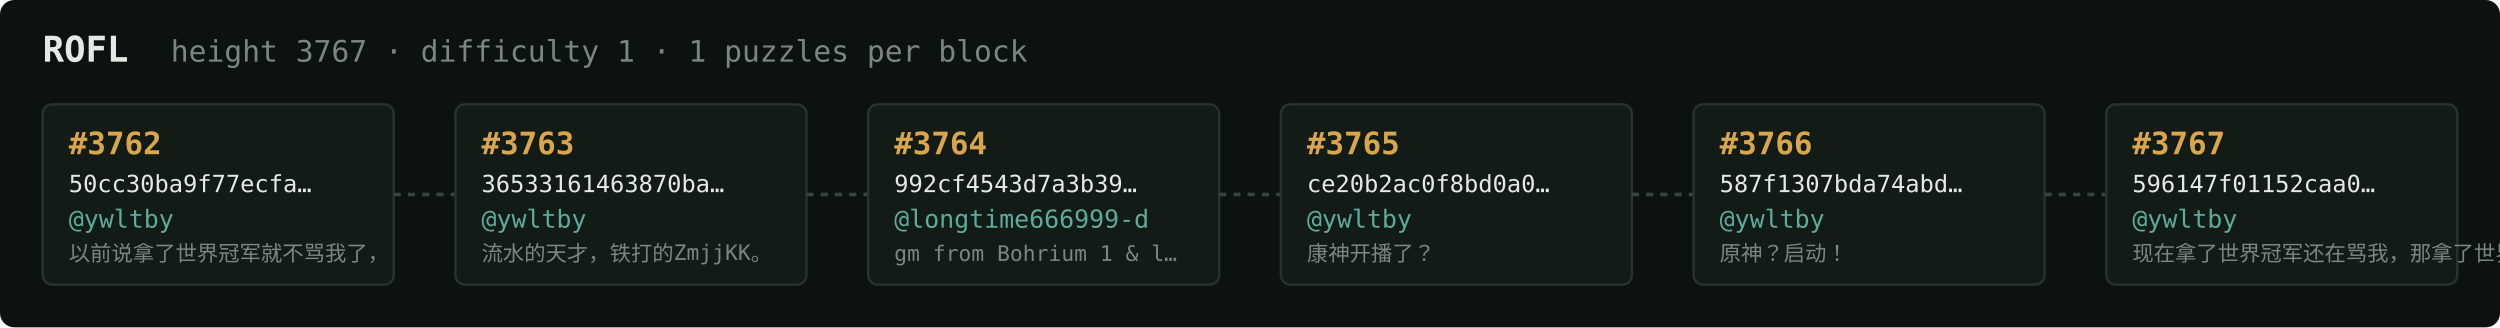
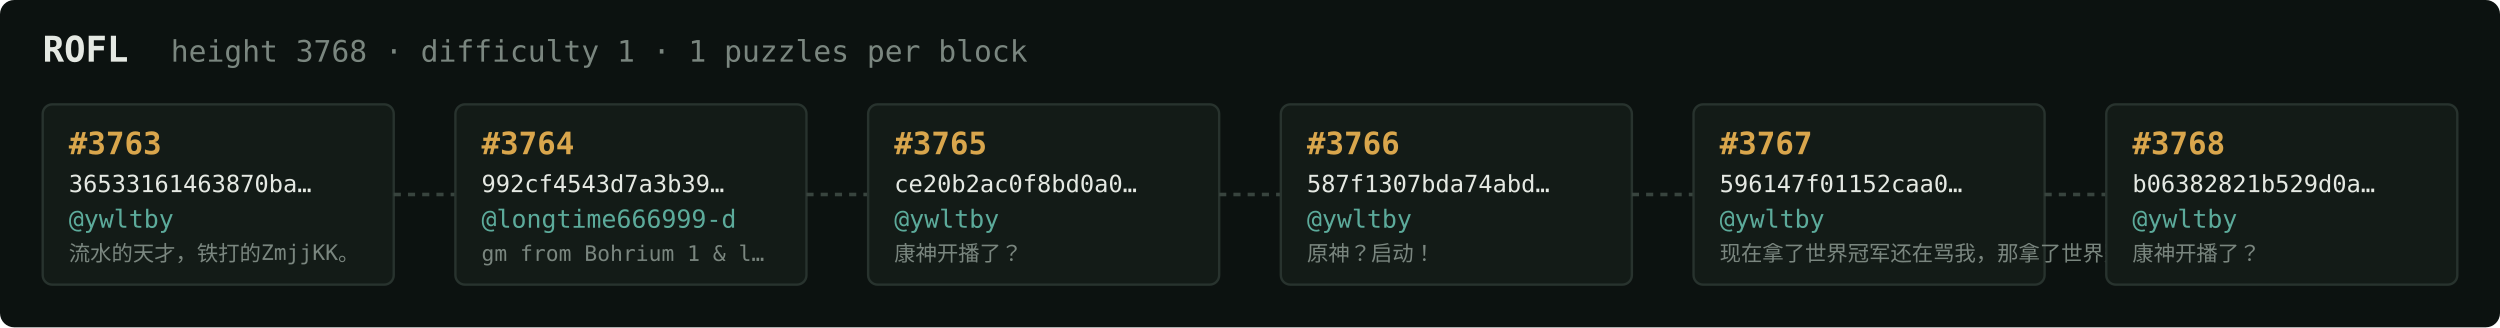
<svg xmlns="http://www.w3.org/2000/svg" width="1054" height="138" viewBox="0 0 1054 138" font-family="ui-monospace,SFMono-Regular,Menlo,monospace">
  <rect fill="#0c1210" width="1054" height="138" rx="6" />
  <text x="18" y="26" fill="#e5e9e3" font-size="15" font-weight="700">ROFL</text>
-   <text x="72" y="26" fill="#7a867f" font-size="12.5">height 3767 · difficulty 1 · 1 puzzles per block</text>
+   <text x="72" y="26" fill="#7a867f" font-size="12.5">height 3768 · difficulty 1 · 1 puzzles per block</text>
  <rect x="18" y="44" width="148" height="76" rx="4" fill="#131b17" stroke="#28332e" stroke-width="1" />
-   <text x="29" y="65" fill="#d9a64c" font-size="13" font-weight="700">#3762</text>
-   <text x="29" y="81" fill="#e5e9e3" font-size="10">50cc30ba9f77ecfa…</text>
+   <text x="29" y="65" fill="#d9a64c" font-size="13" font-weight="700">#3763</text>
+   <text x="29" y="81" fill="#e5e9e3" font-size="10">36533161463870ba…</text>
  <text x="29" y="96" fill="#5cab9b" font-size="10.5">@ywltby</text>
-   <text x="29" y="110" fill="#7a867f" font-size="9">以前说拿了世界冠军就不骂我了，</text>
+   <text x="29" y="110" fill="#7a867f" font-size="9">流水的天才，铁打的ZmjjKK。</text>
  <line x1="166" y1="82.0" x2="192" y2="82.0" stroke="#38443e" stroke-width="1.5" stroke-dasharray="3 3" />
  <rect x="192" y="44" width="148" height="76" rx="4" fill="#131b17" stroke="#28332e" stroke-width="1" />
-   <text x="203" y="65" fill="#d9a64c" font-size="13" font-weight="700">#3763</text>
-   <text x="203" y="81" fill="#e5e9e3" font-size="10">36533161463870ba…</text>
-   <text x="203" y="96" fill="#5cab9b" font-size="10.5">@ywltby</text>
-   <text x="203" y="110" fill="#7a867f" font-size="9">流水的天才，铁打的ZmjjKK。</text>
+   <text x="203" y="65" fill="#d9a64c" font-size="13" font-weight="700">#3764</text>
+   <text x="203" y="81" fill="#e5e9e3" font-size="10">992cf4543d7a3b39…</text>
+   <text x="203" y="96" fill="#5cab9b" font-size="10.5">@longtime666999-d</text>
+   <text x="203" y="110" fill="#7a867f" font-size="9">gm from Bohrium 1 &amp; l…</text>
  <line x1="340" y1="82.0" x2="366" y2="82.0" stroke="#38443e" stroke-width="1.5" stroke-dasharray="3 3" />
  <rect x="366" y="44" width="148" height="76" rx="4" fill="#131b17" stroke="#28332e" stroke-width="1" />
-   <text x="377" y="65" fill="#d9a64c" font-size="13" font-weight="700">#3764</text>
-   <text x="377" y="81" fill="#e5e9e3" font-size="10">992cf4543d7a3b39…</text>
-   <text x="377" y="96" fill="#5cab9b" font-size="10.5">@longtime666999-d</text>
-   <text x="377" y="110" fill="#7a867f" font-size="9">gm from Bohrium 1 &amp; l…</text>
+   <text x="377" y="65" fill="#d9a64c" font-size="13" font-weight="700">#3765</text>
+   <text x="377" y="81" fill="#e5e9e3" font-size="10">ce20b2ac0f8bd0a0…</text>
+   <text x="377" y="96" fill="#5cab9b" font-size="10.5">@ywltby</text>
+   <text x="377" y="110" fill="#7a867f" font-size="9">康神开播了？</text>
  <line x1="514" y1="82.0" x2="540" y2="82.0" stroke="#38443e" stroke-width="1.5" stroke-dasharray="3 3" />
  <rect x="540" y="44" width="148" height="76" rx="4" fill="#131b17" stroke="#28332e" stroke-width="1" />
-   <text x="551" y="65" fill="#d9a64c" font-size="13" font-weight="700">#3765</text>
-   <text x="551" y="81" fill="#e5e9e3" font-size="10">ce20b2ac0f8bd0a0…</text>
+   <text x="551" y="65" fill="#d9a64c" font-size="13" font-weight="700">#3766</text>
+   <text x="551" y="81" fill="#e5e9e3" font-size="10">587f1307bda74abd…</text>
  <text x="551" y="96" fill="#5cab9b" font-size="10.5">@ywltby</text>
-   <text x="551" y="110" fill="#7a867f" font-size="9">康神开播了？</text>
+   <text x="551" y="110" fill="#7a867f" font-size="9">原神？启动！</text>
  <line x1="688" y1="82.0" x2="714" y2="82.0" stroke="#38443e" stroke-width="1.5" stroke-dasharray="3 3" />
  <rect x="714" y="44" width="148" height="76" rx="4" fill="#131b17" stroke="#28332e" stroke-width="1" />
-   <text x="725" y="65" fill="#d9a64c" font-size="13" font-weight="700">#3766</text>
-   <text x="725" y="81" fill="#e5e9e3" font-size="10">587f1307bda74abd…</text>
+   <text x="725" y="65" fill="#d9a64c" font-size="13" font-weight="700">#3767</text>
+   <text x="725" y="81" fill="#e5e9e3" font-size="10">596147f01152caa0…</text>
  <text x="725" y="96" fill="#5cab9b" font-size="10.5">@ywltby</text>
-   <text x="725" y="110" fill="#7a867f" font-size="9">原神？启动！</text>
+   <text x="725" y="110" fill="#7a867f" font-size="9">现在拿了世界冠军还在骂我，那拿了世界冠军有…</text>
  <line x1="862" y1="82.0" x2="888" y2="82.0" stroke="#38443e" stroke-width="1.5" stroke-dasharray="3 3" />
  <rect x="888" y="44" width="148" height="76" rx="4" fill="#131b17" stroke="#28332e" stroke-width="1" />
-   <text x="899" y="65" fill="#d9a64c" font-size="13" font-weight="700">#3767</text>
-   <text x="899" y="81" fill="#e5e9e3" font-size="10">596147f01152caa0…</text>
+   <text x="899" y="65" fill="#d9a64c" font-size="13" font-weight="700">#3768</text>
+   <text x="899" y="81" fill="#e5e9e3" font-size="10">b06382821b529d0a…</text>
  <text x="899" y="96" fill="#5cab9b" font-size="10.5">@ywltby</text>
-   <text x="899" y="110" fill="#7a867f" font-size="9">现在拿了世界冠军还在骂我，那拿了世界冠军有…</text>
+   <text x="899" y="110" fill="#7a867f" font-size="9">康神开播了？</text>
</svg>
